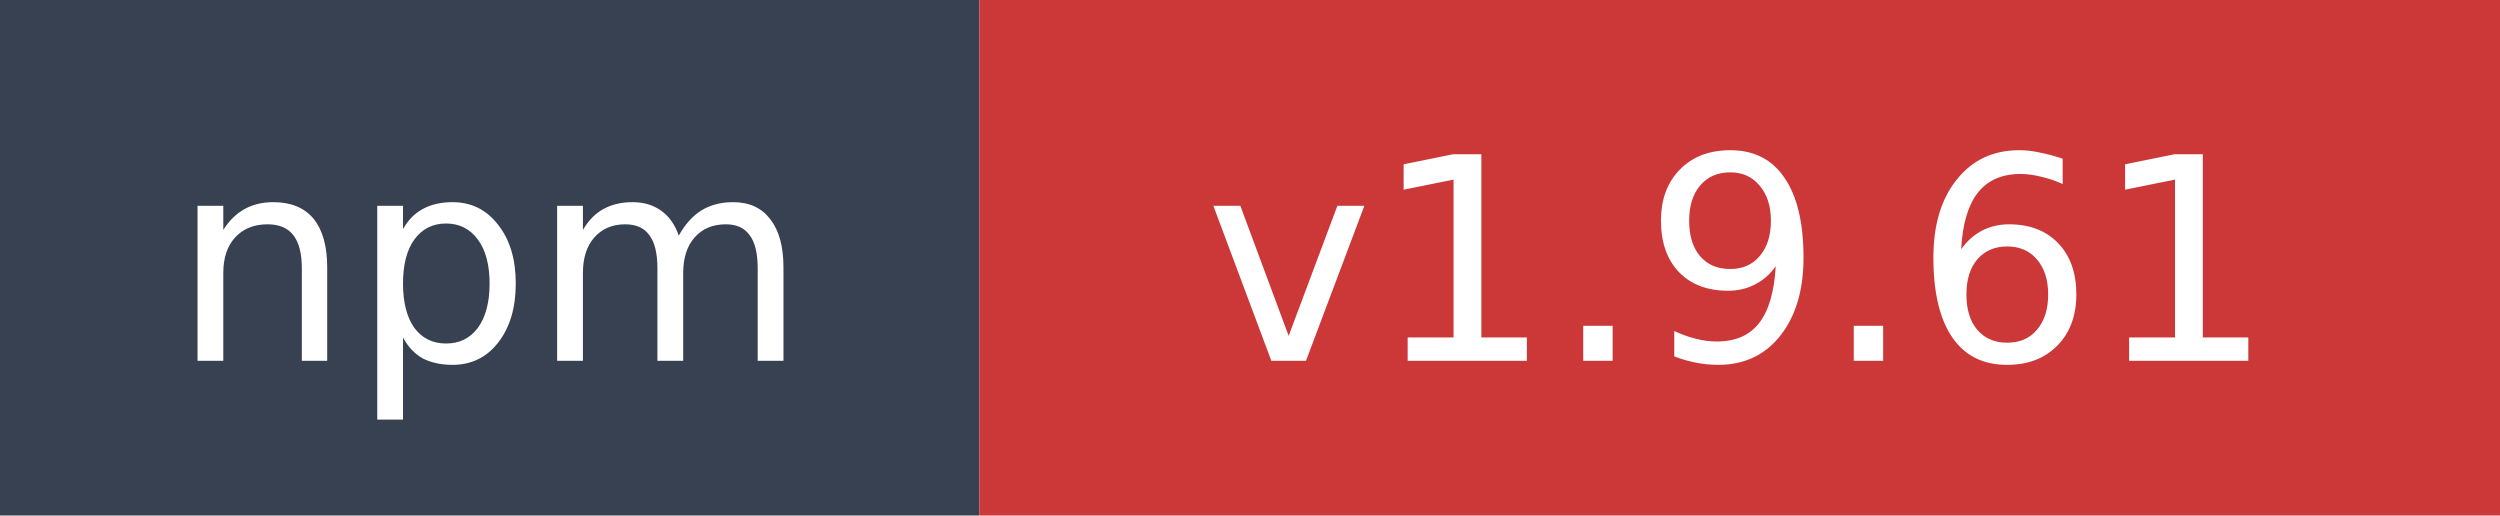
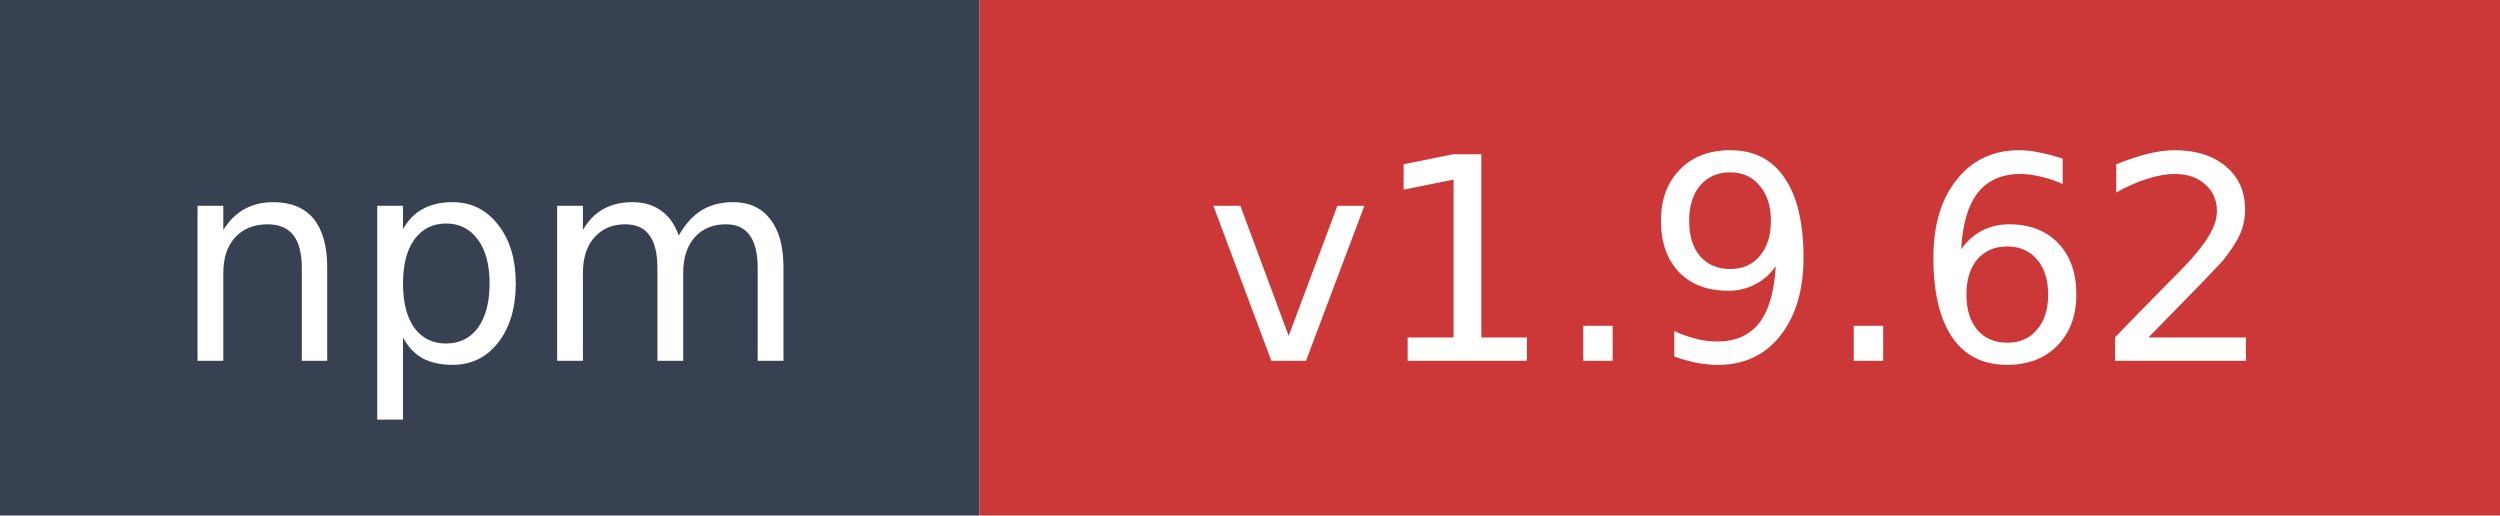
- <svg xmlns="http://www.w3.org/2000/svg" width="97" height="20" role="img" aria-label="npm: v1.9.61">
+ <svg xmlns="http://www.w3.org/2000/svg" width="97" height="20" role="img" aria-label="npm: v1.9.62">
  <rect width="38" height="20" fill="#374151" />
  <rect x="38" width="59" height="20" fill="#cb3837" />
  <text x="19" y="14" fill="#ffffff" font-family="Verdana,Geneva,DejaVu Sans,sans-serif" font-size="11" text-anchor="middle">npm</text>
-   <text x="67.5" y="14" fill="#ffffff" font-family="Verdana,Geneva,DejaVu Sans,sans-serif" font-size="11" text-anchor="middle">v1.9.61</text>
+   <text x="67.5" y="14" fill="#ffffff" font-family="Verdana,Geneva,DejaVu Sans,sans-serif" font-size="11" text-anchor="middle">v1.9.62</text>
</svg>
